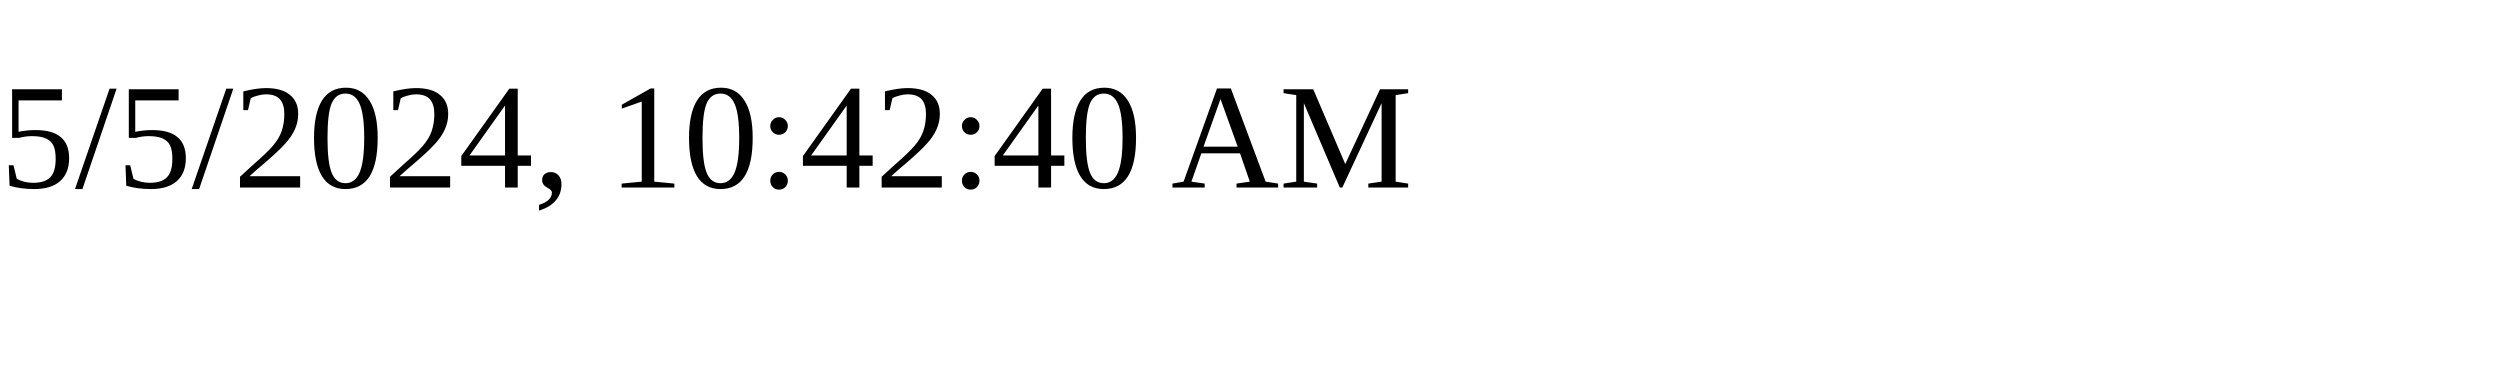
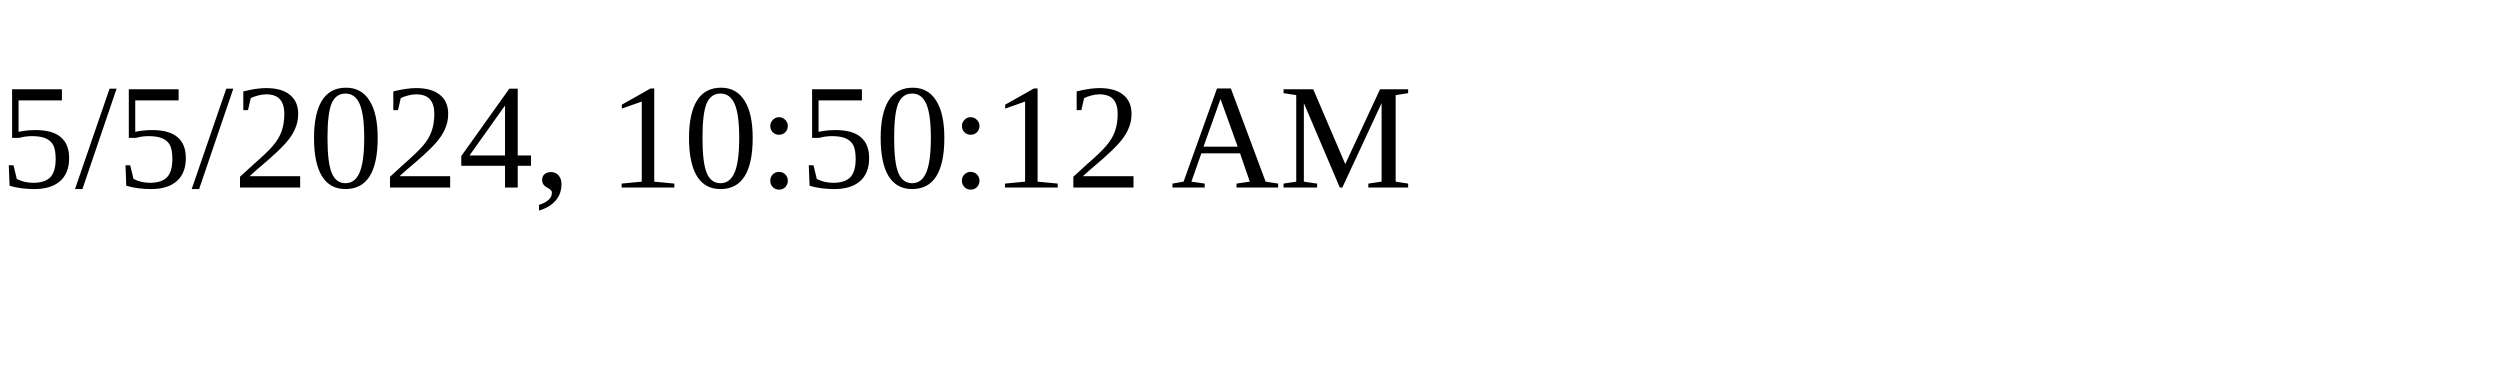
<svg xmlns="http://www.w3.org/2000/svg" height="30" width="200">
-   <text x="0" y="15">5/5/2024, 10:42:40 AM</text>
+   <text x="0" y="15">5/5/2024, 10:50:12 AM</text>
</svg>
